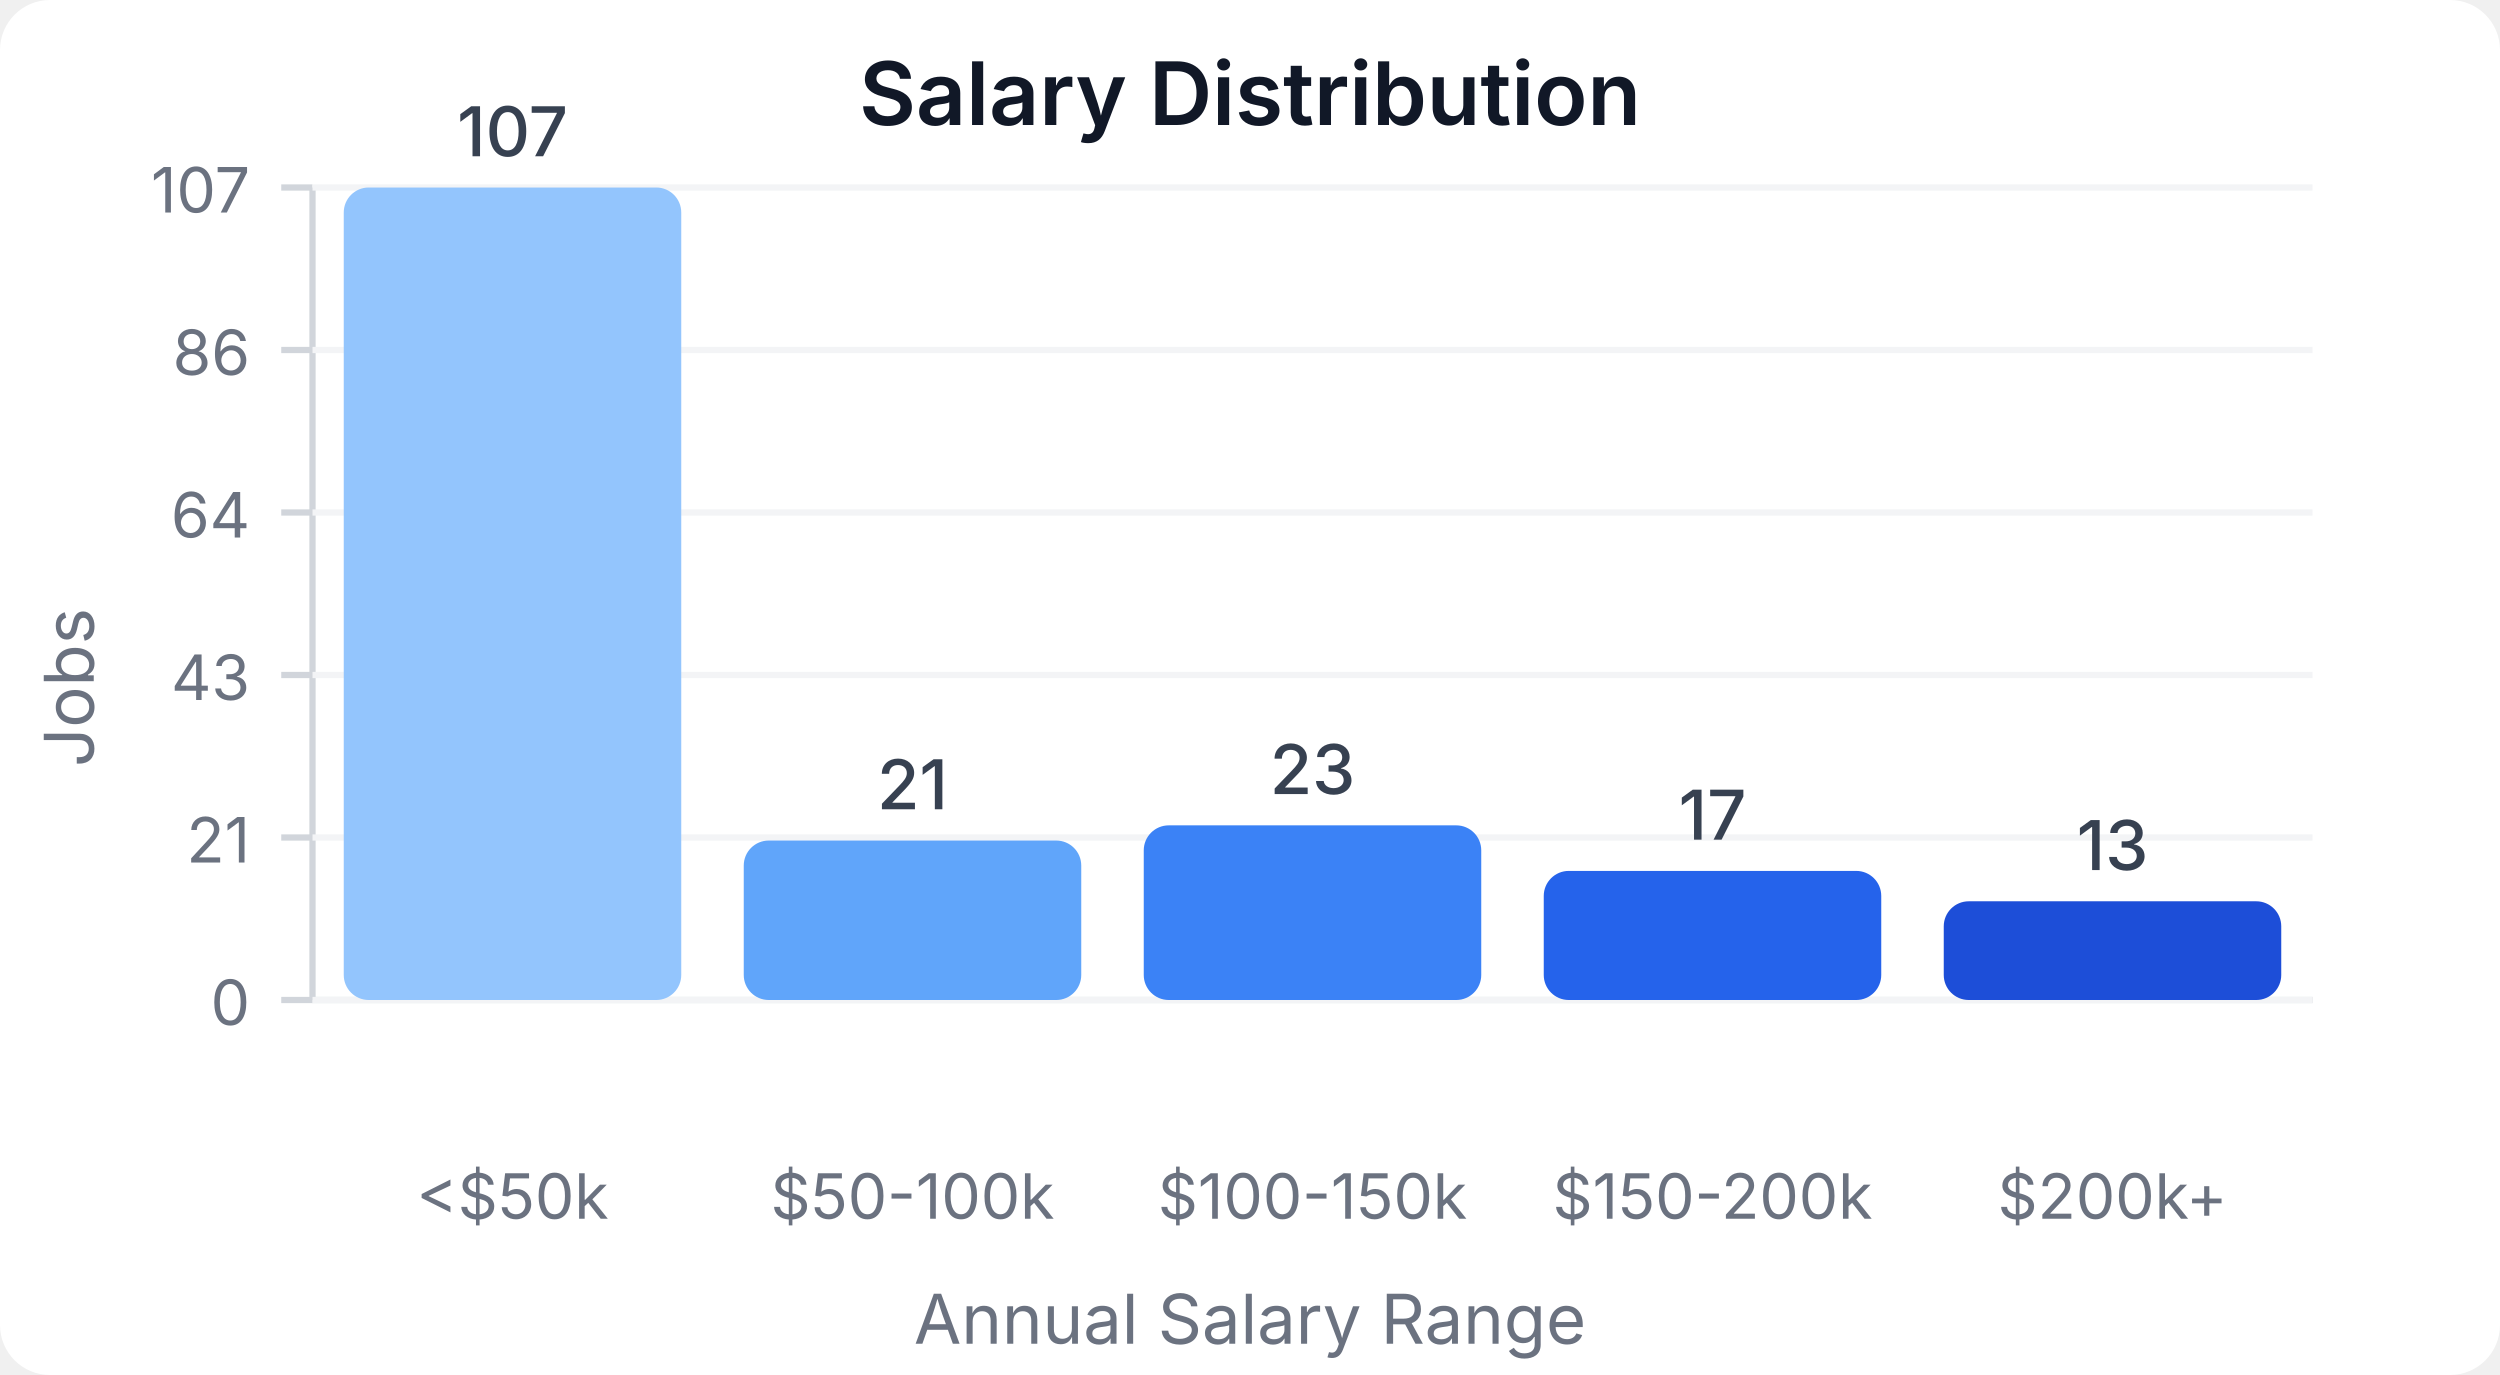
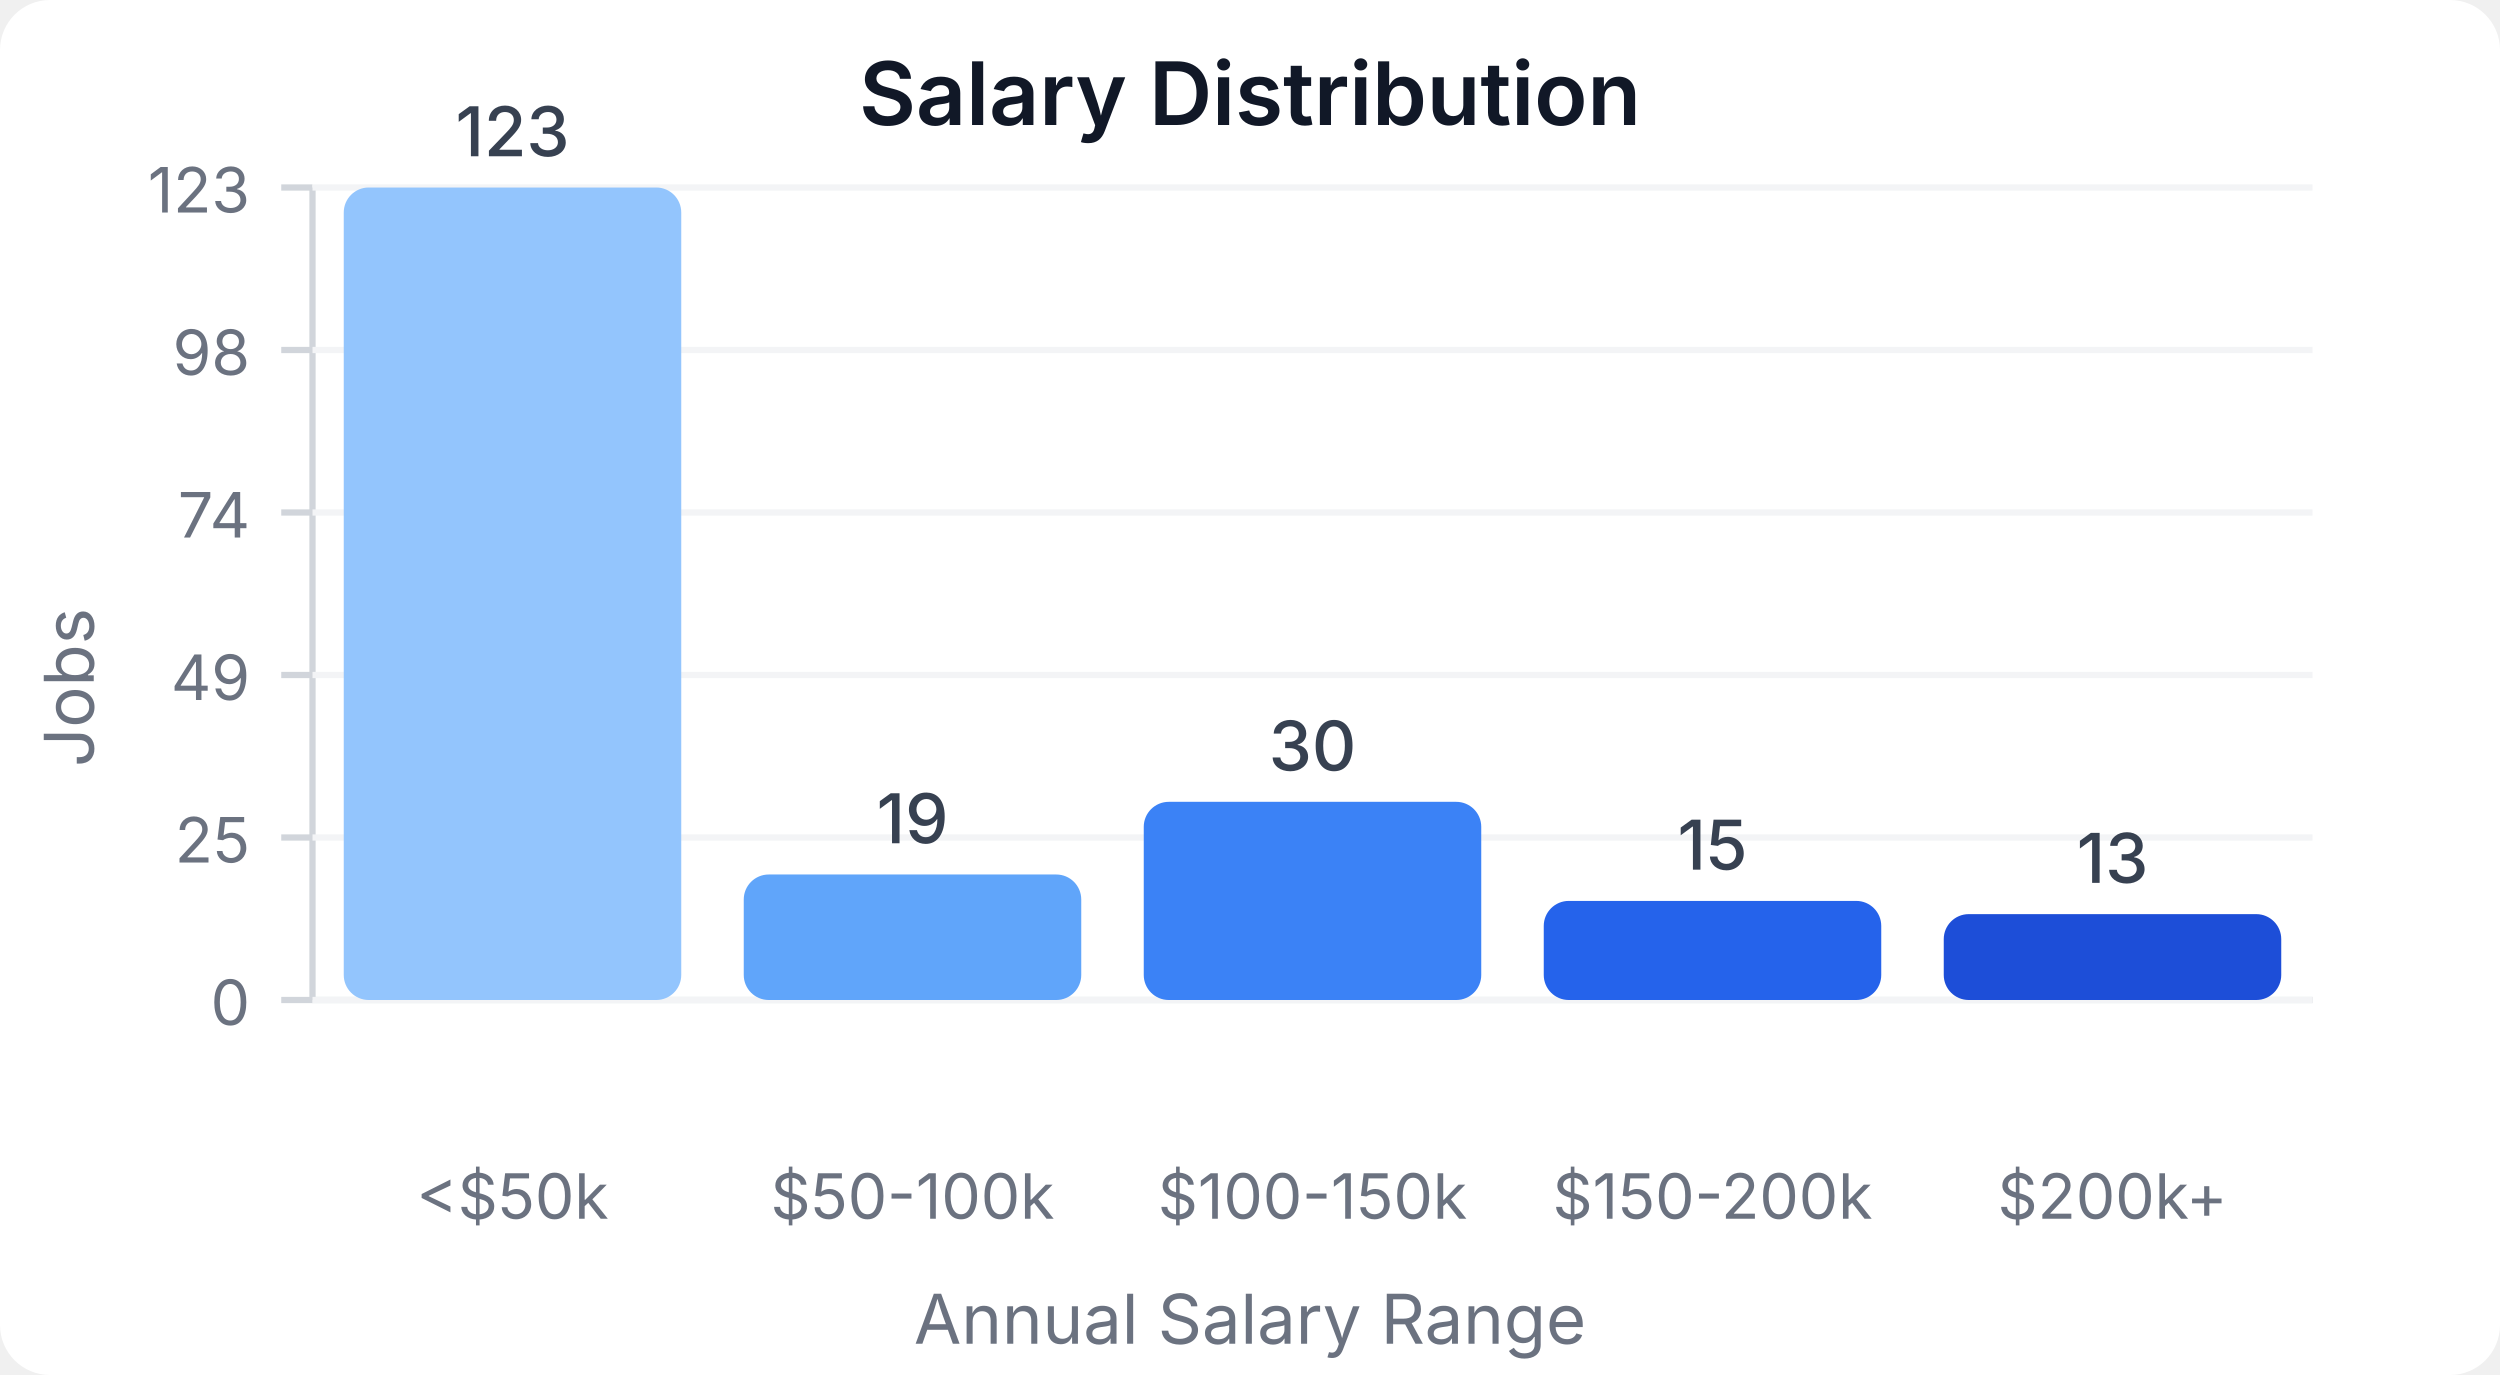
<svg xmlns="http://www.w3.org/2000/svg" width="400" height="220" viewBox="0 0 400 220">
  <style>
    text { font-family: system-ui, -apple-system, sans-serif; }
  </style>
  <rect width="400" height="220" fill="#ffffff" rx="8" />
  <text x="200" y="20" text-anchor="middle" font-size="14" font-weight="600" fill="#111827">Salary Distribution</text>
  <line x1="50" y1="30" x2="50" y2="160" stroke="#d1d5db" stroke-width="1" />
  <line x1="50" y1="160" x2="370" y2="160" stroke="#d1d5db" stroke-width="1" />
  <line x1="45" y1="160" x2="50" y2="160" stroke="#d1d5db" stroke-width="1" />
  <text x="40" y="164" text-anchor="end" font-size="10" fill="#6b7280">0</text>
  <line x1="50" y1="160" x2="370" y2="160" stroke="#f3f4f6" stroke-width="1" />
  <line x1="45" y1="134" x2="50" y2="134" stroke="#d1d5db" stroke-width="1" />
-   <text x="40" y="138" text-anchor="end" font-size="10" fill="#6b7280">21</text>
+   <text x="40" y="138" text-anchor="end" font-size="10" fill="#6b7280">25</text>
  <line x1="50" y1="134" x2="370" y2="134" stroke="#f3f4f6" stroke-width="1" />
  <line x1="45" y1="108" x2="50" y2="108" stroke="#d1d5db" stroke-width="1" />
-   <text x="40" y="112" text-anchor="end" font-size="10" fill="#6b7280">43</text>
+   <text x="40" y="112" text-anchor="end" font-size="10" fill="#6b7280">49</text>
  <line x1="50" y1="108" x2="370" y2="108" stroke="#f3f4f6" stroke-width="1" />
  <line x1="45" y1="82" x2="50" y2="82" stroke="#d1d5db" stroke-width="1" />
-   <text x="40" y="86" text-anchor="end" font-size="10" fill="#6b7280">64</text>
+   <text x="40" y="86" text-anchor="end" font-size="10" fill="#6b7280">74</text>
  <line x1="50" y1="82" x2="370" y2="82" stroke="#f3f4f6" stroke-width="1" />
  <line x1="45" y1="56" x2="50" y2="56" stroke="#d1d5db" stroke-width="1" />
-   <text x="40" y="60" text-anchor="end" font-size="10" fill="#6b7280">86</text>
+   <text x="40" y="60" text-anchor="end" font-size="10" fill="#6b7280">98</text>
  <line x1="50" y1="56" x2="370" y2="56" stroke="#f3f4f6" stroke-width="1" />
  <line x1="45" y1="30" x2="50" y2="30" stroke="#d1d5db" stroke-width="1" />
-   <text x="40" y="34" text-anchor="end" font-size="10" fill="#6b7280">107</text>
+   <text x="40" y="34" text-anchor="end" font-size="10" fill="#6b7280">123</text>
  <line x1="50" y1="30" x2="370" y2="30" stroke="#f3f4f6" stroke-width="1" />
  <rect x="55" y="30" width="54" height="130" fill="#93c5fd" rx="4" />
-   <text x="82" y="25" text-anchor="middle" font-size="11" fill="#374151" font-weight="500">107</text>
+   <text x="82" y="25" text-anchor="middle" font-size="11" fill="#374151" font-weight="500">123</text>
  <text x="82" y="195" text-anchor="middle" font-size="10" fill="#6b7280">&lt;$50k</text>
-   <rect x="119" y="134.486" width="54" height="25.514" fill="#60a5fa" rx="4" />
-   <text x="146" y="129.486" text-anchor="middle" font-size="11" fill="#374151" font-weight="500">21</text>
+   <rect x="119" y="139.919" width="54" height="20.081" fill="#60a5fa" rx="4" />
+   <text x="146" y="134.919" text-anchor="middle" font-size="11" fill="#374151" font-weight="500">19</text>
  <text x="146" y="195" text-anchor="middle" font-size="10" fill="#6b7280">$50-100k</text>
-   <rect x="183" y="132.056" width="54" height="27.944" fill="#3b82f6" rx="4" />
-   <text x="210" y="127.056" text-anchor="middle" font-size="11" fill="#374151" font-weight="500">23</text>
+   <rect x="183" y="128.293" width="54" height="31.707" fill="#3b82f6" rx="4" />
+   <text x="210" y="123.293" text-anchor="middle" font-size="11" fill="#374151" font-weight="500">30</text>
  <text x="210" y="195" text-anchor="middle" font-size="10" fill="#6b7280">$100-150k</text>
-   <rect x="247" y="139.346" width="54" height="20.654" fill="#2563eb" rx="4" />
-   <text x="274" y="134.346" text-anchor="middle" font-size="11" fill="#374151" font-weight="500">17</text>
+   <rect x="247" y="144.146" width="54" height="15.854" fill="#2563eb" rx="4" />
+   <text x="274" y="139.146" text-anchor="middle" font-size="11" fill="#374151" font-weight="500">15</text>
  <text x="274" y="195" text-anchor="middle" font-size="10" fill="#6b7280">$150-200k</text>
-   <rect x="311" y="144.206" width="54" height="15.794" fill="#1d4ed8" rx="4" />
-   <text x="338" y="139.206" text-anchor="middle" font-size="11" fill="#374151" font-weight="500">13</text>
+   <rect x="311" y="146.26" width="54" height="13.74" fill="#1d4ed8" rx="4" />
+   <text x="338" y="141.26" text-anchor="middle" font-size="11" fill="#374151" font-weight="500">13</text>
  <text x="338" y="195" text-anchor="middle" font-size="10" fill="#6b7280">$200k+</text>
  <text x="15" y="110" text-anchor="middle" font-size="11" fill="#6b7280" transform="rotate(-90, 15, 110)">Jobs</text>
  <text x="200" y="215" text-anchor="middle" font-size="11" fill="#6b7280">Annual Salary Range</text>
</svg>
